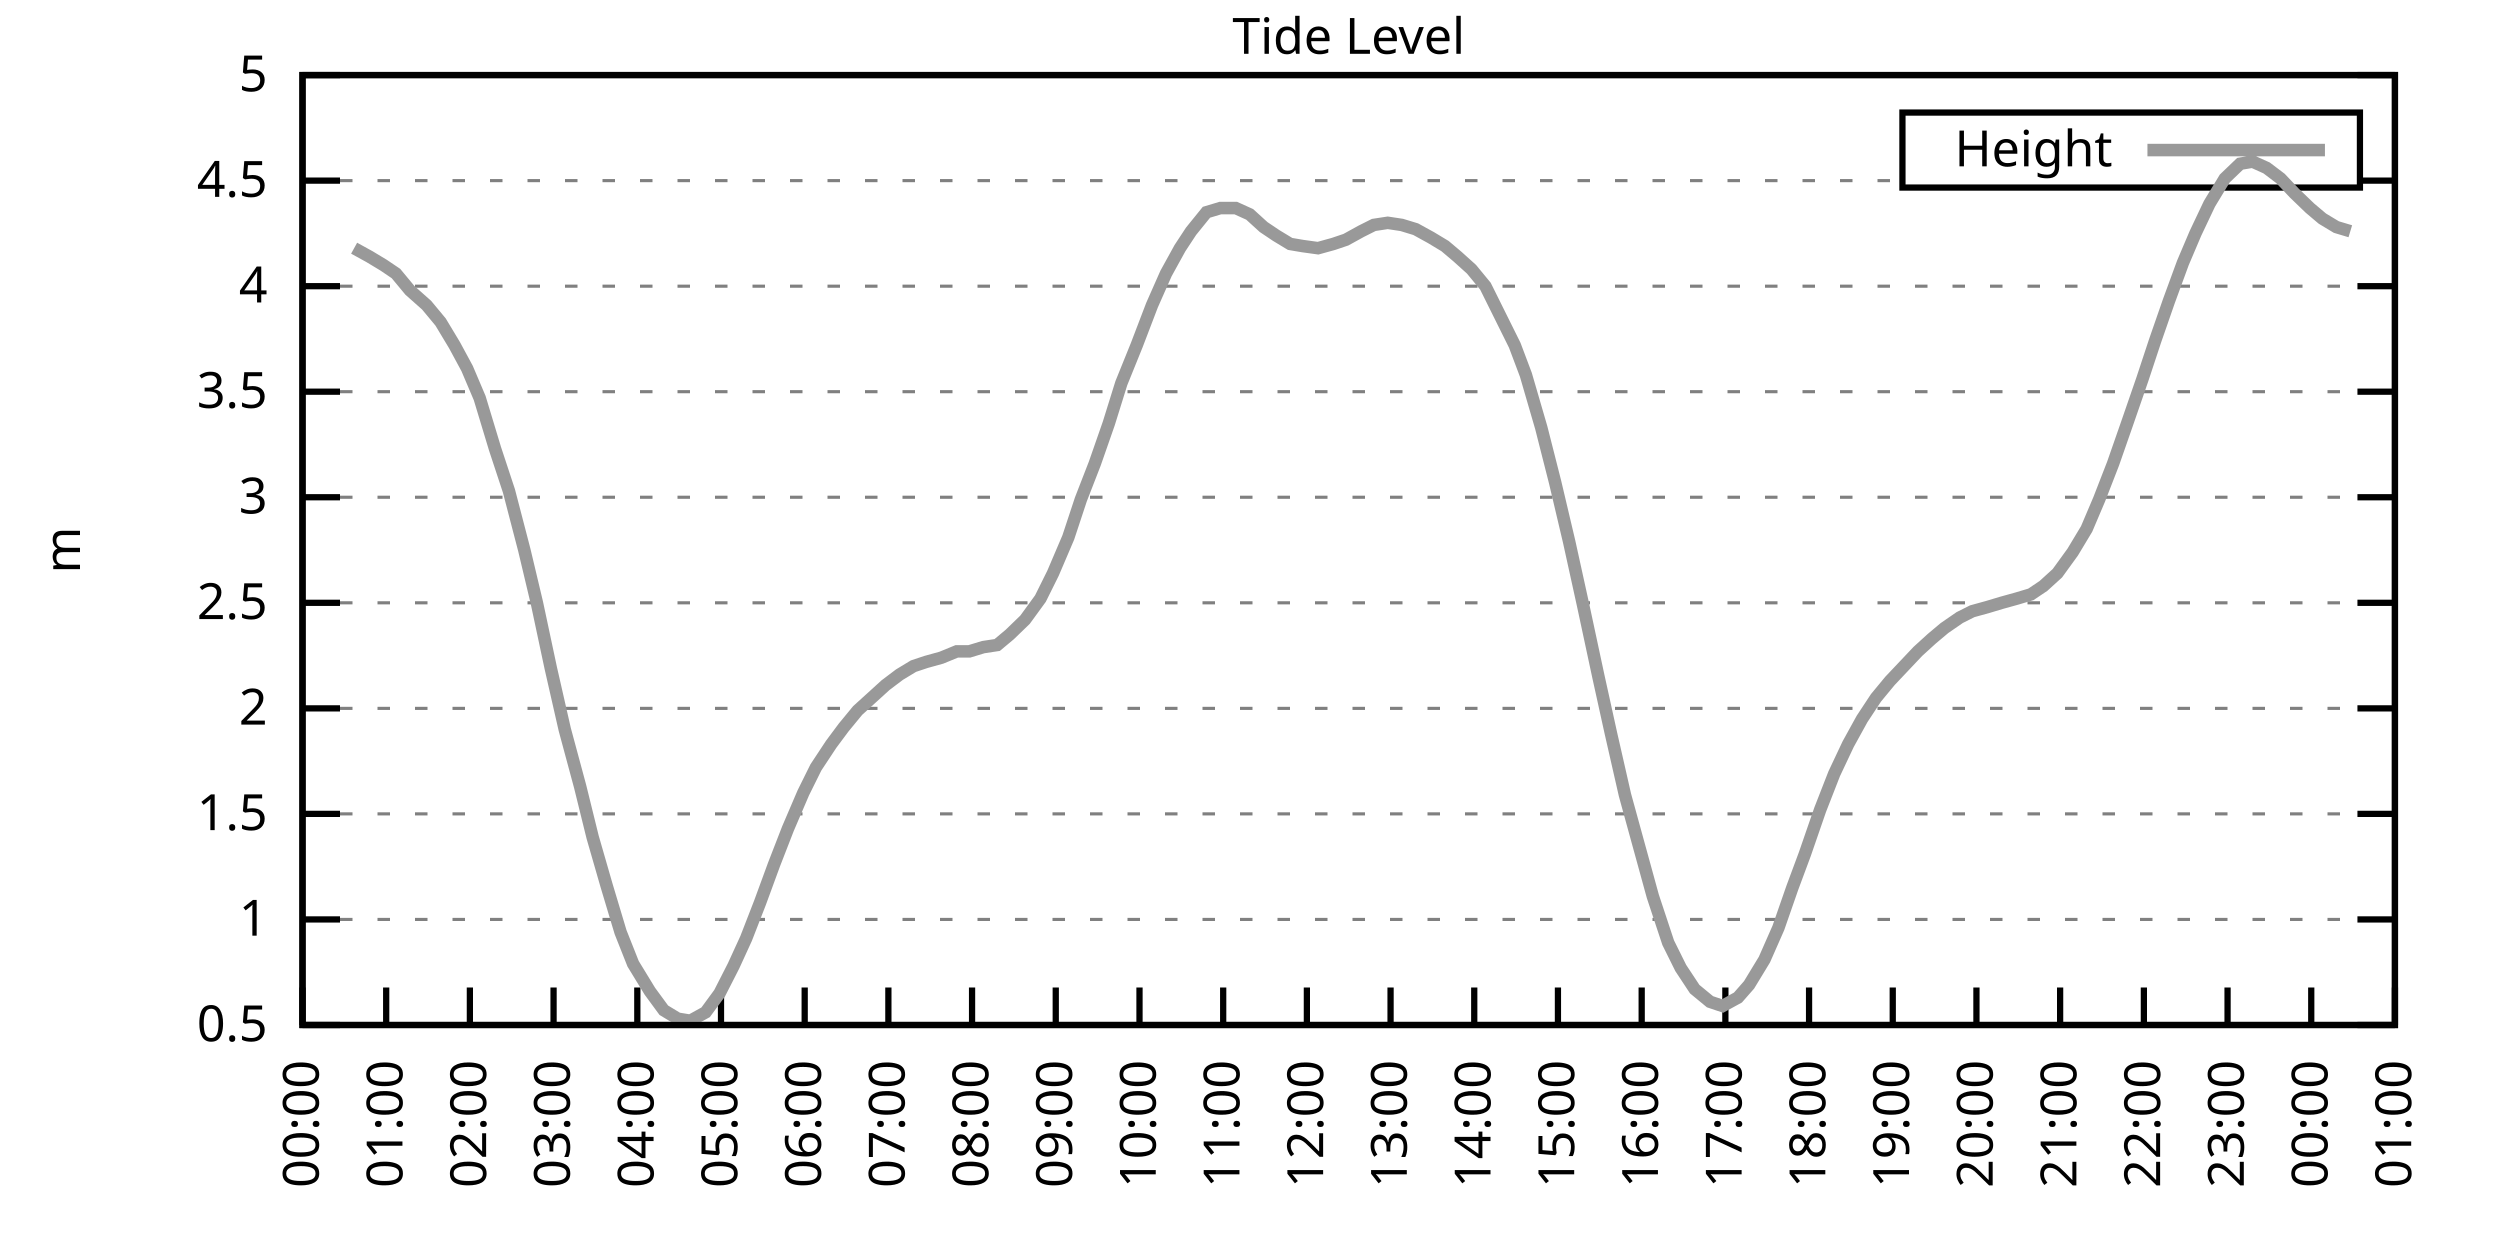
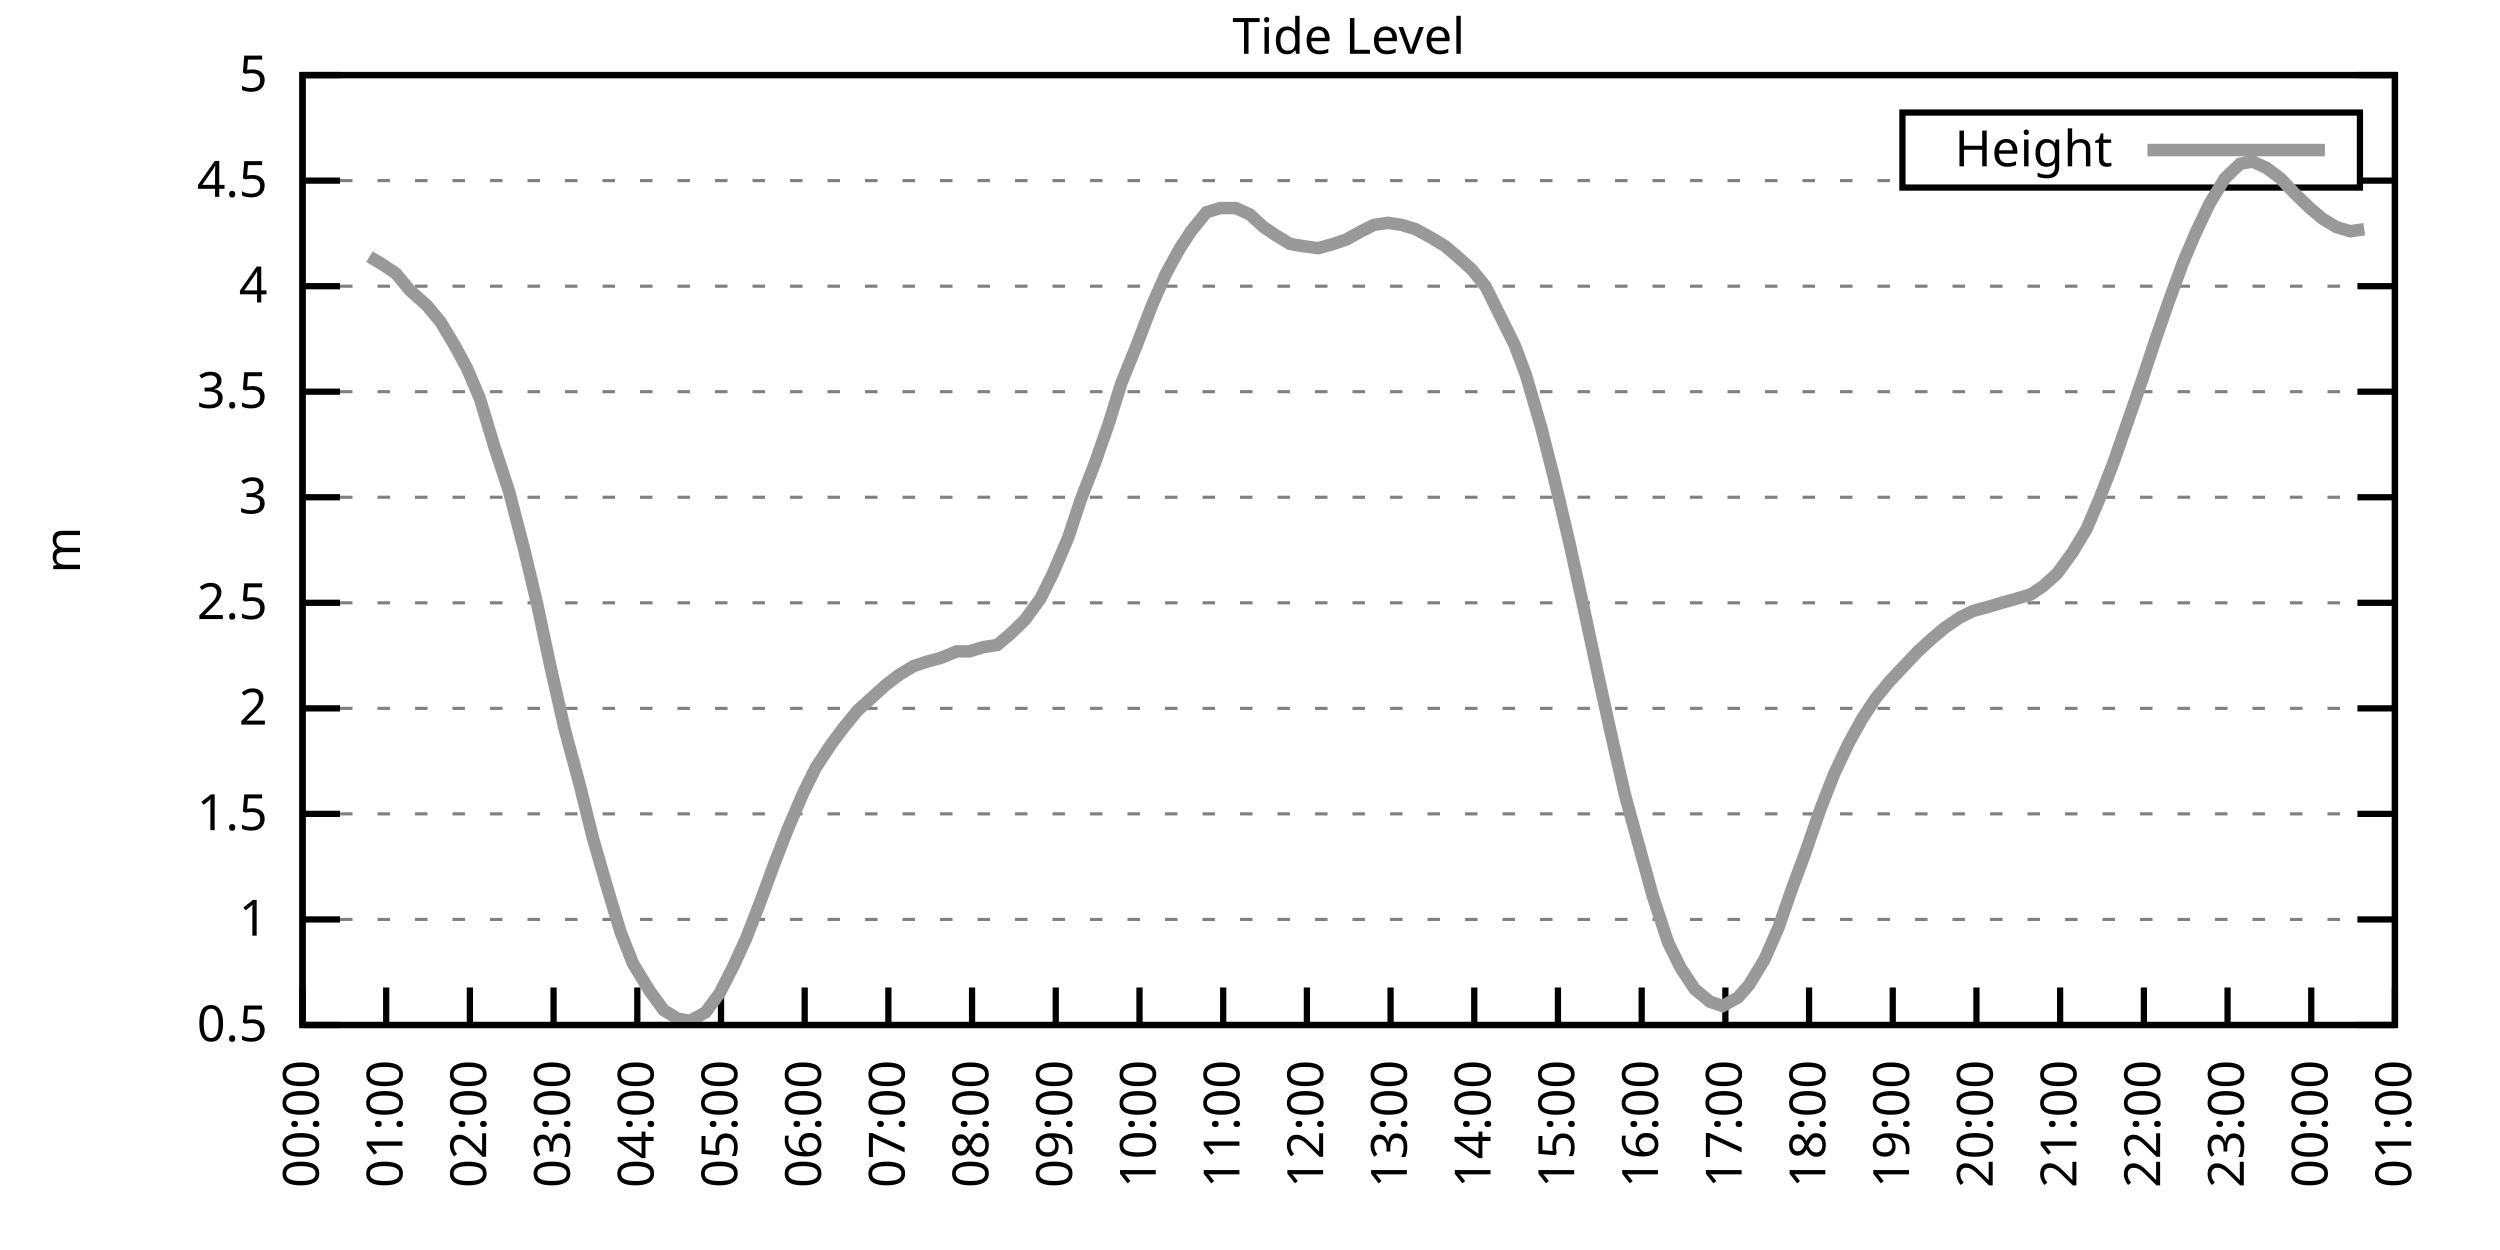
<svg xmlns="http://www.w3.org/2000/svg" xmlns:xlink="http://www.w3.org/1999/xlink" width="400" height="200" viewBox="0 0 400 200">
  <g id="gnuplot_canvas">
    <rect x="0" y="0" width="400" height="200" fill="none" />
    <defs>
      <circle id="gpDot" r="0.5" stroke-width="0.5" stroke="currentColor" />
      <path id="gpPt0" stroke-width="0.333" stroke="currentColor" d="M-1,0 h2 M0,-1 v2" />
      <path id="gpPt1" stroke-width="0.333" stroke="currentColor" d="M-1,-1 L1,1 M1,-1 L-1,1" />
      <path id="gpPt2" stroke-width="0.333" stroke="currentColor" d="M-1,0 L1,0 M0,-1 L0,1 M-1,-1 L1,1 M-1,1 L1,-1" />
      <rect id="gpPt3" stroke-width="0.333" stroke="currentColor" x="-1" y="-1" width="2" height="2" />
      <rect id="gpPt4" stroke-width="0.333" stroke="currentColor" fill="currentColor" x="-1" y="-1" width="2" height="2" />
      <circle id="gpPt5" stroke-width="0.333" stroke="currentColor" cx="0" cy="0" r="1" />
      <use xlink:href="#gpPt5" id="gpPt6" fill="currentColor" stroke="none" />
      <path id="gpPt7" stroke-width="0.333" stroke="currentColor" d="M0,-1.33 L-1.33,0.67 L1.33,0.67 z" />
      <use xlink:href="#gpPt7" id="gpPt8" fill="currentColor" stroke="none" />
      <use xlink:href="#gpPt7" id="gpPt9" stroke="currentColor" transform="rotate(180)" />
      <use xlink:href="#gpPt9" id="gpPt10" fill="currentColor" stroke="none" />
      <use xlink:href="#gpPt3" id="gpPt11" stroke="currentColor" transform="rotate(45)" />
      <use xlink:href="#gpPt11" id="gpPt12" fill="currentColor" stroke="none" />
      <path id="gpPt13" stroke-width="0.333" stroke="currentColor" d="M0,1.330 L1.265,0.411 L0.782,-1.067 L-0.782,-1.076 L-1.265,0.411 z" />
      <use xlink:href="#gpPt13" id="gpPt14" fill="currentColor" stroke="none" />
      <filter id="textbox" filterUnits="objectBoundingBox" x="0" y="0" height="1" width="1">
        <feFlood flood-color="white" flood-opacity="1" result="bgnd" />
        <feComposite in="SourceGraphic" in2="bgnd" operator="atop" />
      </filter>
      <filter id="greybox" filterUnits="objectBoundingBox" x="0" y="0" height="1" width="1">
        <feFlood flood-color="lightgrey" flood-opacity="1" result="grey" />
        <feComposite in="SourceGraphic" in2="grey" operator="atop" />
      </filter>
    </defs>
    <g fill="none" color="white" stroke="currentColor" stroke-width="1.00" stroke-linecap="butt" stroke-linejoin="miter">
</g>
    <g fill="none" color="black" stroke="currentColor" stroke-width="1.00" stroke-linecap="butt" stroke-linejoin="miter">
      <g stroke="none" shape-rendering="crispEdges">
        <polygon fill="rgb(255, 255, 255)" points="48.40,164.00 383.18,164.00 383.18,12.02 48.40,12.02 " />
      </g>
    </g>
    <g fill="none" color="black" stroke="currentColor" stroke-width="1.00" stroke-linecap="butt" stroke-linejoin="miter">
</g>
    <g fill="none" color="black" stroke="black" stroke-width="0.50" stroke-linecap="butt" stroke-linejoin="miter">
</g>
    <g fill="none" color="gray" stroke="currentColor" stroke-width="0.50" stroke-linecap="butt" stroke-linejoin="miter">
      <path stroke="gray" stroke-dasharray="2,4" class="gridline" d="M48.40,164.00 L383.19,164.00  " />
    </g>
    <g fill="none" color="gray" stroke="gray" stroke-width="1.00" stroke-linecap="butt" stroke-linejoin="miter">
</g>
    <g fill="none" color="black" stroke="currentColor" stroke-width="1.00" stroke-linecap="butt" stroke-linejoin="miter">
      <path stroke="black" d="M48.40,164.00 L54.40,164.00 M383.19,164.00 L377.19,164.00  " />
      <g transform="translate(42.80,166.60)" stroke="none" fill="black" font-family="Sans" font-size="8.00" text-anchor="end">
        <text>
          <tspan font-family="Sans"> 0.5</tspan>
        </text>
      </g>
    </g>
    <g fill="none" color="black" stroke="currentColor" stroke-width="1.00" stroke-linecap="butt" stroke-linejoin="miter">
</g>
    <g fill="none" color="black" stroke="black" stroke-width="0.50" stroke-linecap="butt" stroke-linejoin="miter">
</g>
    <g fill="none" color="gray" stroke="currentColor" stroke-width="0.50" stroke-linecap="butt" stroke-linejoin="miter">
      <path stroke="gray" stroke-dasharray="2,4" class="gridline" d="M48.40,147.11 L383.19,147.11  " />
    </g>
    <g fill="none" color="gray" stroke="gray" stroke-width="1.00" stroke-linecap="butt" stroke-linejoin="miter">
</g>
    <g fill="none" color="black" stroke="currentColor" stroke-width="1.00" stroke-linecap="butt" stroke-linejoin="miter">
      <path stroke="black" d="M48.40,147.11 L54.40,147.11 M383.19,147.11 L377.19,147.11  " />
      <g transform="translate(42.80,149.71)" stroke="none" fill="black" font-family="Sans" font-size="8.00" text-anchor="end">
        <text>
          <tspan font-family="Sans"> 1</tspan>
        </text>
      </g>
    </g>
    <g fill="none" color="black" stroke="currentColor" stroke-width="1.00" stroke-linecap="butt" stroke-linejoin="miter">
</g>
    <g fill="none" color="black" stroke="black" stroke-width="0.50" stroke-linecap="butt" stroke-linejoin="miter">
</g>
    <g fill="none" color="gray" stroke="currentColor" stroke-width="0.50" stroke-linecap="butt" stroke-linejoin="miter">
      <path stroke="gray" stroke-dasharray="2,4" class="gridline" d="M48.40,130.22 L383.19,130.22  " />
    </g>
    <g fill="none" color="gray" stroke="gray" stroke-width="1.00" stroke-linecap="butt" stroke-linejoin="miter">
</g>
    <g fill="none" color="black" stroke="currentColor" stroke-width="1.00" stroke-linecap="butt" stroke-linejoin="miter">
      <path stroke="black" d="M48.40,130.22 L54.40,130.22 M383.19,130.22 L377.19,130.22  " />
      <g transform="translate(42.80,132.82)" stroke="none" fill="black" font-family="Sans" font-size="8.00" text-anchor="end">
        <text>
          <tspan font-family="Sans"> 1.5</tspan>
        </text>
      </g>
    </g>
    <g fill="none" color="black" stroke="currentColor" stroke-width="1.00" stroke-linecap="butt" stroke-linejoin="miter">
</g>
    <g fill="none" color="black" stroke="black" stroke-width="0.50" stroke-linecap="butt" stroke-linejoin="miter">
</g>
    <g fill="none" color="gray" stroke="currentColor" stroke-width="0.50" stroke-linecap="butt" stroke-linejoin="miter">
      <path stroke="gray" stroke-dasharray="2,4" class="gridline" d="M48.40,113.34 L383.19,113.34  " />
    </g>
    <g fill="none" color="gray" stroke="gray" stroke-width="1.00" stroke-linecap="butt" stroke-linejoin="miter">
</g>
    <g fill="none" color="black" stroke="currentColor" stroke-width="1.00" stroke-linecap="butt" stroke-linejoin="miter">
      <path stroke="black" d="M48.40,113.34 L54.40,113.34 M383.19,113.34 L377.19,113.34  " />
      <g transform="translate(42.80,115.94)" stroke="none" fill="black" font-family="Sans" font-size="8.00" text-anchor="end">
        <text>
          <tspan font-family="Sans"> 2</tspan>
        </text>
      </g>
    </g>
    <g fill="none" color="black" stroke="currentColor" stroke-width="1.00" stroke-linecap="butt" stroke-linejoin="miter">
</g>
    <g fill="none" color="black" stroke="black" stroke-width="0.50" stroke-linecap="butt" stroke-linejoin="miter">
</g>
    <g fill="none" color="gray" stroke="currentColor" stroke-width="0.50" stroke-linecap="butt" stroke-linejoin="miter">
      <path stroke="gray" stroke-dasharray="2,4" class="gridline" d="M48.40,96.45 L383.19,96.45  " />
    </g>
    <g fill="none" color="gray" stroke="gray" stroke-width="1.00" stroke-linecap="butt" stroke-linejoin="miter">
</g>
    <g fill="none" color="black" stroke="currentColor" stroke-width="1.00" stroke-linecap="butt" stroke-linejoin="miter">
      <path stroke="black" d="M48.40,96.45 L54.40,96.45 M383.19,96.45 L377.19,96.45  " />
      <g transform="translate(42.80,99.05)" stroke="none" fill="black" font-family="Sans" font-size="8.00" text-anchor="end">
        <text>
          <tspan font-family="Sans"> 2.5</tspan>
        </text>
      </g>
    </g>
    <g fill="none" color="black" stroke="currentColor" stroke-width="1.00" stroke-linecap="butt" stroke-linejoin="miter">
</g>
    <g fill="none" color="black" stroke="black" stroke-width="0.50" stroke-linecap="butt" stroke-linejoin="miter">
</g>
    <g fill="none" color="gray" stroke="currentColor" stroke-width="0.50" stroke-linecap="butt" stroke-linejoin="miter">
      <path stroke="gray" stroke-dasharray="2,4" class="gridline" d="M48.40,79.56 L383.19,79.56  " />
    </g>
    <g fill="none" color="gray" stroke="gray" stroke-width="1.00" stroke-linecap="butt" stroke-linejoin="miter">
</g>
    <g fill="none" color="black" stroke="currentColor" stroke-width="1.00" stroke-linecap="butt" stroke-linejoin="miter">
      <path stroke="black" d="M48.40,79.56 L54.40,79.56 M383.19,79.56 L377.19,79.56  " />
      <g transform="translate(42.80,82.16)" stroke="none" fill="black" font-family="Sans" font-size="8.00" text-anchor="end">
        <text>
          <tspan font-family="Sans"> 3</tspan>
        </text>
      </g>
    </g>
    <g fill="none" color="black" stroke="currentColor" stroke-width="1.00" stroke-linecap="butt" stroke-linejoin="miter">
</g>
    <g fill="none" color="black" stroke="black" stroke-width="0.50" stroke-linecap="butt" stroke-linejoin="miter">
</g>
    <g fill="none" color="gray" stroke="currentColor" stroke-width="0.50" stroke-linecap="butt" stroke-linejoin="miter">
      <path stroke="gray" stroke-dasharray="2,4" class="gridline" d="M48.40,62.67 L383.19,62.67  " />
    </g>
    <g fill="none" color="gray" stroke="gray" stroke-width="1.00" stroke-linecap="butt" stroke-linejoin="miter">
</g>
    <g fill="none" color="black" stroke="currentColor" stroke-width="1.00" stroke-linecap="butt" stroke-linejoin="miter">
      <path stroke="black" d="M48.40,62.67 L54.40,62.67 M383.19,62.67 L377.19,62.67  " />
      <g transform="translate(42.80,65.27)" stroke="none" fill="black" font-family="Sans" font-size="8.00" text-anchor="end">
        <text>
          <tspan font-family="Sans"> 3.5</tspan>
        </text>
      </g>
    </g>
    <g fill="none" color="black" stroke="currentColor" stroke-width="1.00" stroke-linecap="butt" stroke-linejoin="miter">
</g>
    <g fill="none" color="black" stroke="black" stroke-width="0.50" stroke-linecap="butt" stroke-linejoin="miter">
</g>
    <g fill="none" color="gray" stroke="currentColor" stroke-width="0.50" stroke-linecap="butt" stroke-linejoin="miter">
      <path stroke="gray" stroke-dasharray="2,4" class="gridline" d="M48.40,45.79 L383.19,45.79  " />
    </g>
    <g fill="none" color="gray" stroke="gray" stroke-width="1.00" stroke-linecap="butt" stroke-linejoin="miter">
</g>
    <g fill="none" color="black" stroke="currentColor" stroke-width="1.00" stroke-linecap="butt" stroke-linejoin="miter">
      <path stroke="black" d="M48.40,45.79 L54.40,45.79 M383.19,45.79 L377.19,45.79  " />
      <g transform="translate(42.80,48.39)" stroke="none" fill="black" font-family="Sans" font-size="8.00" text-anchor="end">
        <text>
          <tspan font-family="Sans"> 4</tspan>
        </text>
      </g>
    </g>
    <g fill="none" color="black" stroke="currentColor" stroke-width="1.00" stroke-linecap="butt" stroke-linejoin="miter">
</g>
    <g fill="none" color="black" stroke="black" stroke-width="0.50" stroke-linecap="butt" stroke-linejoin="miter">
</g>
    <g fill="none" color="gray" stroke="currentColor" stroke-width="0.50" stroke-linecap="butt" stroke-linejoin="miter">
      <path stroke="gray" stroke-dasharray="2,4" class="gridline" d="M48.40,28.90 L304.39,28.90 M377.59,28.90 L383.19,28.90  " />
    </g>
    <g fill="none" color="gray" stroke="gray" stroke-width="1.00" stroke-linecap="butt" stroke-linejoin="miter">
</g>
    <g fill="none" color="black" stroke="currentColor" stroke-width="1.00" stroke-linecap="butt" stroke-linejoin="miter">
      <path stroke="black" d="M48.40,28.90 L54.40,28.90 M383.19,28.90 L377.19,28.90  " />
      <g transform="translate(42.80,31.50)" stroke="none" fill="black" font-family="Sans" font-size="8.00" text-anchor="end">
        <text>
          <tspan font-family="Sans"> 4.5</tspan>
        </text>
      </g>
    </g>
    <g fill="none" color="black" stroke="currentColor" stroke-width="1.00" stroke-linecap="butt" stroke-linejoin="miter">
</g>
    <g fill="none" color="black" stroke="black" stroke-width="0.50" stroke-linecap="butt" stroke-linejoin="miter">
</g>
    <g fill="none" color="gray" stroke="currentColor" stroke-width="0.50" stroke-linecap="butt" stroke-linejoin="miter">
      <path stroke="gray" stroke-dasharray="2,4" class="gridline" d="M48.40,12.01 L383.19,12.01  " />
    </g>
    <g fill="none" color="gray" stroke="gray" stroke-width="1.00" stroke-linecap="butt" stroke-linejoin="miter">
</g>
    <g fill="none" color="black" stroke="currentColor" stroke-width="1.00" stroke-linecap="butt" stroke-linejoin="miter">
      <path stroke="black" d="M48.40,12.01 L54.40,12.01 M383.19,12.01 L377.19,12.01  " />
      <g transform="translate(42.80,14.61)" stroke="none" fill="black" font-family="Sans" font-size="8.00" text-anchor="end">
        <text>
          <tspan font-family="Sans"> 5</tspan>
        </text>
      </g>
    </g>
    <g fill="none" color="black" stroke="currentColor" stroke-width="1.00" stroke-linecap="butt" stroke-linejoin="miter">
      <path stroke="black" d="M48.40,164.00 L48.40,158.00  " />
      <g transform="translate(51.00,169.60) rotate(270.00)" stroke="none" fill="black" font-family="Sans" font-size="8.00" text-anchor="end">
        <text>
          <tspan font-family="Sans">00:00</tspan>
        </text>
      </g>
    </g>
    <g fill="none" color="black" stroke="currentColor" stroke-width="1.00" stroke-linecap="butt" stroke-linejoin="miter">
      <path stroke="black" d="M61.79,164.00 L61.79,158.00  " />
      <g transform="translate(64.39,169.60) rotate(270.00)" stroke="none" fill="black" font-family="Sans" font-size="8.00" text-anchor="end">
        <text>
          <tspan font-family="Sans">01:00</tspan>
        </text>
      </g>
    </g>
    <g fill="none" color="black" stroke="currentColor" stroke-width="1.00" stroke-linecap="butt" stroke-linejoin="miter">
      <path stroke="black" d="M75.18,164.00 L75.18,158.00  " />
      <g transform="translate(77.78,169.60) rotate(270.00)" stroke="none" fill="black" font-family="Sans" font-size="8.00" text-anchor="end">
        <text>
          <tspan font-family="Sans">02:00</tspan>
        </text>
      </g>
    </g>
    <g fill="none" color="black" stroke="currentColor" stroke-width="1.00" stroke-linecap="butt" stroke-linejoin="miter">
      <path stroke="black" d="M88.57,164.00 L88.57,158.00  " />
      <g transform="translate(91.17,169.60) rotate(270.00)" stroke="none" fill="black" font-family="Sans" font-size="8.00" text-anchor="end">
        <text>
          <tspan font-family="Sans">03:00</tspan>
        </text>
      </g>
    </g>
    <g fill="none" color="black" stroke="currentColor" stroke-width="1.00" stroke-linecap="butt" stroke-linejoin="miter">
      <path stroke="black" d="M101.97,164.00 L101.97,158.00  " />
      <g transform="translate(104.57,169.60) rotate(270.00)" stroke="none" fill="black" font-family="Sans" font-size="8.00" text-anchor="end">
        <text>
          <tspan font-family="Sans">04:00</tspan>
        </text>
      </g>
    </g>
    <g fill="none" color="black" stroke="currentColor" stroke-width="1.00" stroke-linecap="butt" stroke-linejoin="miter">
      <path stroke="black" d="M115.36,164.00 L115.36,158.00  " />
      <g transform="translate(117.96,169.60) rotate(270.00)" stroke="none" fill="black" font-family="Sans" font-size="8.00" text-anchor="end">
        <text>
          <tspan font-family="Sans">05:00</tspan>
        </text>
      </g>
    </g>
    <g fill="none" color="black" stroke="currentColor" stroke-width="1.00" stroke-linecap="butt" stroke-linejoin="miter">
      <path stroke="black" d="M128.75,164.00 L128.75,158.00  " />
      <g transform="translate(131.35,169.60) rotate(270.00)" stroke="none" fill="black" font-family="Sans" font-size="8.00" text-anchor="end">
        <text>
          <tspan font-family="Sans">06:00</tspan>
        </text>
      </g>
    </g>
    <g fill="none" color="black" stroke="currentColor" stroke-width="1.00" stroke-linecap="butt" stroke-linejoin="miter">
      <path stroke="black" d="M142.14,164.00 L142.14,158.00  " />
      <g transform="translate(144.74,169.60) rotate(270.00)" stroke="none" fill="black" font-family="Sans" font-size="8.00" text-anchor="end">
        <text>
          <tspan font-family="Sans">07:00</tspan>
        </text>
      </g>
    </g>
    <g fill="none" color="black" stroke="currentColor" stroke-width="1.00" stroke-linecap="butt" stroke-linejoin="miter">
      <path stroke="black" d="M155.53,164.00 L155.53,158.00  " />
      <g transform="translate(158.13,169.60) rotate(270.00)" stroke="none" fill="black" font-family="Sans" font-size="8.00" text-anchor="end">
        <text>
          <tspan font-family="Sans">08:00</tspan>
        </text>
      </g>
    </g>
    <g fill="none" color="black" stroke="currentColor" stroke-width="1.00" stroke-linecap="butt" stroke-linejoin="miter">
      <path stroke="black" d="M168.92,164.00 L168.92,158.00  " />
      <g transform="translate(171.52,169.60) rotate(270.00)" stroke="none" fill="black" font-family="Sans" font-size="8.00" text-anchor="end">
        <text>
          <tspan font-family="Sans">09:00</tspan>
        </text>
      </g>
    </g>
    <g fill="none" color="black" stroke="currentColor" stroke-width="1.00" stroke-linecap="butt" stroke-linejoin="miter">
      <path stroke="black" d="M182.32,164.00 L182.32,158.00  " />
      <g transform="translate(184.92,169.60) rotate(270.00)" stroke="none" fill="black" font-family="Sans" font-size="8.00" text-anchor="end">
        <text>
          <tspan font-family="Sans">10:00</tspan>
        </text>
      </g>
    </g>
    <g fill="none" color="black" stroke="currentColor" stroke-width="1.00" stroke-linecap="butt" stroke-linejoin="miter">
      <path stroke="black" d="M195.71,164.00 L195.71,158.00  " />
      <g transform="translate(198.31,169.60) rotate(270.00)" stroke="none" fill="black" font-family="Sans" font-size="8.00" text-anchor="end">
        <text>
          <tspan font-family="Sans">11:00</tspan>
        </text>
      </g>
    </g>
    <g fill="none" color="black" stroke="currentColor" stroke-width="1.00" stroke-linecap="butt" stroke-linejoin="miter">
      <path stroke="black" d="M209.10,164.00 L209.10,158.00  " />
      <g transform="translate(211.70,169.60) rotate(270.00)" stroke="none" fill="black" font-family="Sans" font-size="8.00" text-anchor="end">
        <text>
          <tspan font-family="Sans">12:00</tspan>
        </text>
      </g>
    </g>
    <g fill="none" color="black" stroke="currentColor" stroke-width="1.00" stroke-linecap="butt" stroke-linejoin="miter">
      <path stroke="black" d="M222.49,164.00 L222.49,158.00  " />
      <g transform="translate(225.09,169.60) rotate(270.00)" stroke="none" fill="black" font-family="Sans" font-size="8.00" text-anchor="end">
        <text>
          <tspan font-family="Sans">13:00</tspan>
        </text>
      </g>
    </g>
    <g fill="none" color="black" stroke="currentColor" stroke-width="1.00" stroke-linecap="butt" stroke-linejoin="miter">
      <path stroke="black" d="M235.88,164.00 L235.88,158.00  " />
      <g transform="translate(238.48,169.60) rotate(270.00)" stroke="none" fill="black" font-family="Sans" font-size="8.00" text-anchor="end">
        <text>
          <tspan font-family="Sans">14:00</tspan>
        </text>
      </g>
    </g>
    <g fill="none" color="black" stroke="currentColor" stroke-width="1.00" stroke-linecap="butt" stroke-linejoin="miter">
      <path stroke="black" d="M249.27,164.00 L249.27,158.00  " />
      <g transform="translate(251.87,169.60) rotate(270.00)" stroke="none" fill="black" font-family="Sans" font-size="8.00" text-anchor="end">
        <text>
          <tspan font-family="Sans">15:00</tspan>
        </text>
      </g>
    </g>
    <g fill="none" color="black" stroke="currentColor" stroke-width="1.00" stroke-linecap="butt" stroke-linejoin="miter">
      <path stroke="black" d="M262.67,164.00 L262.67,158.00  " />
      <g transform="translate(265.27,169.60) rotate(270.00)" stroke="none" fill="black" font-family="Sans" font-size="8.00" text-anchor="end">
        <text>
          <tspan font-family="Sans">16:00</tspan>
        </text>
      </g>
    </g>
    <g fill="none" color="black" stroke="currentColor" stroke-width="1.00" stroke-linecap="butt" stroke-linejoin="miter">
      <path stroke="black" d="M276.06,164.00 L276.06,158.00  " />
      <g transform="translate(278.66,169.60) rotate(270.00)" stroke="none" fill="black" font-family="Sans" font-size="8.00" text-anchor="end">
        <text>
          <tspan font-family="Sans">17:00</tspan>
        </text>
      </g>
    </g>
    <g fill="none" color="black" stroke="currentColor" stroke-width="1.00" stroke-linecap="butt" stroke-linejoin="miter">
      <path stroke="black" d="M289.45,164.00 L289.45,158.00  " />
      <g transform="translate(292.05,169.60) rotate(270.00)" stroke="none" fill="black" font-family="Sans" font-size="8.00" text-anchor="end">
        <text>
          <tspan font-family="Sans">18:00</tspan>
        </text>
      </g>
    </g>
    <g fill="none" color="black" stroke="currentColor" stroke-width="1.00" stroke-linecap="butt" stroke-linejoin="miter">
      <path stroke="black" d="M302.84,164.00 L302.84,158.00  " />
      <g transform="translate(305.44,169.60) rotate(270.00)" stroke="none" fill="black" font-family="Sans" font-size="8.00" text-anchor="end">
        <text>
          <tspan font-family="Sans">19:00</tspan>
        </text>
      </g>
    </g>
    <g fill="none" color="black" stroke="currentColor" stroke-width="1.00" stroke-linecap="butt" stroke-linejoin="miter">
      <path stroke="black" d="M316.23,164.00 L316.23,158.00  " />
      <g transform="translate(318.83,169.60) rotate(270.00)" stroke="none" fill="black" font-family="Sans" font-size="8.00" text-anchor="end">
        <text>
          <tspan font-family="Sans">20:00</tspan>
        </text>
      </g>
    </g>
    <g fill="none" color="black" stroke="currentColor" stroke-width="1.00" stroke-linecap="butt" stroke-linejoin="miter">
      <path stroke="black" d="M329.62,164.00 L329.62,158.00  " />
      <g transform="translate(332.22,169.60) rotate(270.00)" stroke="none" fill="black" font-family="Sans" font-size="8.00" text-anchor="end">
        <text>
          <tspan font-family="Sans">21:00</tspan>
        </text>
      </g>
    </g>
    <g fill="none" color="black" stroke="currentColor" stroke-width="1.00" stroke-linecap="butt" stroke-linejoin="miter">
      <path stroke="black" d="M343.02,164.00 L343.02,158.00  " />
      <g transform="translate(345.62,169.60) rotate(270.00)" stroke="none" fill="black" font-family="Sans" font-size="8.00" text-anchor="end">
        <text>
          <tspan font-family="Sans">22:00</tspan>
        </text>
      </g>
    </g>
    <g fill="none" color="black" stroke="currentColor" stroke-width="1.00" stroke-linecap="butt" stroke-linejoin="miter">
      <path stroke="black" d="M356.41,164.00 L356.41,158.00  " />
      <g transform="translate(359.01,169.60) rotate(270.00)" stroke="none" fill="black" font-family="Sans" font-size="8.00" text-anchor="end">
        <text>
          <tspan font-family="Sans">23:00</tspan>
        </text>
      </g>
    </g>
    <g fill="none" color="black" stroke="currentColor" stroke-width="1.00" stroke-linecap="butt" stroke-linejoin="miter">
      <path stroke="black" d="M369.80,164.00 L369.80,158.00  " />
      <g transform="translate(372.40,169.60) rotate(270.00)" stroke="none" fill="black" font-family="Sans" font-size="8.00" text-anchor="end">
        <text>
          <tspan font-family="Sans">00:00</tspan>
        </text>
      </g>
    </g>
    <g fill="none" color="black" stroke="currentColor" stroke-width="1.00" stroke-linecap="butt" stroke-linejoin="miter">
      <path stroke="black" d="M383.19,164.00 L383.19,158.00  " />
      <g transform="translate(385.79,169.60) rotate(270.00)" stroke="none" fill="black" font-family="Sans" font-size="8.00" text-anchor="end">
        <text>
          <tspan font-family="Sans">01:00</tspan>
        </text>
      </g>
    </g>
    <g fill="none" color="black" stroke="currentColor" stroke-width="1.00" stroke-linecap="butt" stroke-linejoin="miter">
</g>
    <g fill="none" color="black" stroke="currentColor" stroke-width="1.00" stroke-linecap="butt" stroke-linejoin="miter">
      <path stroke="black" d="M48.40,12.01 L48.40,164.00 L383.19,164.00 L383.19,12.01 L48.40,12.01 Z  " />
    </g>
    <g fill="none" color="black" stroke="currentColor" stroke-width="1.00" stroke-linecap="butt" stroke-linejoin="miter">
</g>
    <g fill="none" color="black" stroke="currentColor" stroke-width="1.00" stroke-linecap="butt" stroke-linejoin="miter">
      <path stroke="black" d="M304.39,30.01 L304.39,18.01 L377.59,18.01 L377.59,30.01 L304.39,30.01 Z  " />
    </g>
    <g id="Tide_level_plot_1">
      <g fill="none" color="white" stroke="black" stroke-width="2.00" stroke-linecap="butt" stroke-linejoin="miter">
</g>
      <g fill="none" color="black" stroke="currentColor" stroke-width="2.00" stroke-linecap="butt" stroke-linejoin="miter">
        <g transform="translate(337.99,26.61)" stroke="none" fill="black" font-family="Sans" font-size="8.00" text-anchor="end">
          <text>
            <tspan font-family="Sans">Height</tspan>
          </text>
        </g>
      </g>
      <g fill="none" color="black" stroke="currentColor" stroke-width="2.00" stroke-linecap="butt" stroke-linejoin="miter">
-         <path stroke="rgb(153, 153, 153)" d="M343.59,24.01 L371.99,24.01 M56.66,39.71 L59.11,41.06 L61.35,42.41 L63.35,43.76 L65.59,46.46 L68.26,48.83   L70.50,51.53 L72.73,55.24 L74.74,58.96 L76.75,63.69 L79.20,71.79 L81.43,78.55 L83.89,88.00 L85.90,96.45   L88.13,106.92 L90.36,116.71 L92.82,125.83 L94.82,133.94 L97.06,141.71 L99.29,149.14 L101.30,154.21 L103.98,158.60   L106.21,161.64 L108.44,162.99 L110.45,163.32 L112.90,161.97 L115.13,158.93 L117.37,154.54 L119.38,150.15 L121.61,144.41   L123.84,138.33 L126.07,132.59 L128.53,126.85 L130.54,122.79 L132.99,119.08 L135.00,116.38 L137.23,113.67 L139.46,111.65   L141.69,109.62 L143.93,107.93 L146.16,106.58 L148.17,105.91 L150.62,105.23 L153.08,104.22 L155.09,104.22 L157.32,103.54   L159.55,103.20 L161.56,101.52 L164.01,99.15 L166.47,95.77 L168.48,91.72 L170.93,85.98 L172.94,79.90 L175.17,74.16   L177.41,67.74 L179.41,61.32 L181.87,55.24 L184.32,48.83 L186.56,43.76 L188.79,39.71 L190.57,37.00 L193.03,33.96   L195.26,33.29 L197.72,33.29 L199.95,34.30 L202.18,36.33 L204.19,37.68 L206.42,39.03 L208.43,39.37 L210.88,39.71   L213.34,39.03 L215.35,38.35 L217.80,37.00 L219.81,35.99 L222.04,35.65 L224.28,35.99 L226.51,36.67 L228.96,38.02   L231.20,39.37 L233.20,41.06 L235.44,43.08 L237.67,45.79 L239.68,49.84 L242.36,55.24 L244.14,59.97 L246.60,68.42   L248.83,77.20 L251.06,86.65 L253.29,96.79 L255.75,108.27 L257.76,117.39 L259.99,127.18 L264.45,143.40 L266.91,150.83   L268.92,154.88 L271.15,158.26 L273.60,160.28 L275.61,160.96 L278.07,159.61 L279.85,157.58 L282.31,153.53 L284.54,148.46   L286.77,142.05 L288.78,136.64 L291.23,129.55 L293.47,123.81 L295.70,119.08 L297.93,115.03 L300.16,111.65 L302.39,108.95   L304.63,106.58 L306.86,104.22 L309.09,102.19 L311.10,100.50 L313.55,98.81 L315.56,97.80 L318.02,97.12 L320.25,96.45   L322.70,95.77 L324.94,95.10 L326.95,93.75 L329.18,91.72 L331.63,88.34 L333.86,84.63 L335.87,79.90 L338.10,74.16   L340.34,67.74 L342.79,60.65 L344.80,54.57 L347.03,48.15 L349.26,42.07 L351.27,37.34 L353.51,32.61 L355.96,28.56   L358.42,26.20 L360.42,25.86 L362.66,26.87 L364.89,28.56 L367.12,30.92 L369.58,33.29 L371.58,34.98 L373.82,36.33   L376.05,37.00  " />
+         <path stroke="rgb(153, 153, 153)" d="M343.59,24.01 L371.99,24.01 M59.11,41.06 L61.35,42.41 L63.35,43.76 L65.59,46.46 L68.26,48.83 L70.50,51.53   L72.73,55.24 L74.74,58.96 L76.75,63.69 L79.20,71.79 L81.43,78.55 L83.89,88.00 L85.90,96.45 L88.13,106.92   L90.36,116.71 L92.82,125.83 L94.82,133.94 L97.06,141.71 L99.29,149.14 L101.30,154.21 L103.98,158.60 L106.21,161.64   L108.44,162.99 L110.45,163.32 L112.90,161.97 L115.13,158.93 L117.37,154.54 L119.38,150.15 L121.61,144.41 L123.84,138.33   L126.07,132.59 L128.53,126.85 L130.54,122.79 L132.99,119.08 L135.00,116.38 L137.23,113.67 L139.46,111.65 L141.69,109.62   L143.93,107.93 L146.16,106.58 L148.17,105.91 L150.62,105.23 L153.08,104.22 L155.09,104.22 L157.32,103.54 L159.55,103.20   L161.56,101.52 L164.01,99.15 L166.47,95.77 L168.48,91.72 L170.93,85.98 L172.94,79.90 L175.17,74.16 L177.41,67.74   L179.41,61.32 L181.87,55.24 L184.32,48.83 L186.56,43.76 L188.79,39.71 L190.57,37.00 L193.03,33.96 L195.26,33.29   L197.72,33.29 L199.95,34.30 L202.18,36.33 L204.19,37.68 L206.42,39.03 L208.43,39.37 L210.88,39.71 L213.34,39.03   L215.35,38.35 L217.80,37.00 L219.81,35.99 L222.04,35.65 L224.28,35.99 L226.51,36.67 L228.96,38.02 L231.20,39.37   L233.20,41.06 L235.44,43.08 L237.67,45.79 L239.68,49.84 L242.36,55.24 L244.14,59.97 L246.60,68.42 L248.83,77.20   L251.06,86.65 L253.29,96.79 L255.75,108.27 L257.76,117.39 L259.99,127.18 L264.45,143.40 L266.91,150.83 L268.92,154.88   L271.15,158.26 L273.60,160.28 L275.61,160.96 L278.07,159.61 L279.85,157.58 L282.31,153.53 L284.54,148.46 L286.77,142.05   L288.78,136.64 L291.23,129.55 L293.47,123.81 L295.70,119.08 L297.93,115.03 L300.16,111.65 L302.39,108.95 L304.63,106.58   L306.86,104.22 L309.09,102.19 L311.10,100.50 L313.55,98.81 L315.56,97.80 L318.02,97.12 L320.25,96.45 L322.70,95.77   L324.94,95.10 L326.95,93.75 L329.18,91.72 L331.63,88.34 L333.86,84.63 L335.87,79.90 L338.10,74.16 L340.34,67.74   L342.79,60.65 L344.80,54.57 L347.03,48.15 L349.26,42.07 L351.27,37.34 L353.51,32.61 L355.96,28.56 L358.42,26.20   L360.42,25.86 L362.66,26.87 L364.89,28.56 L367.12,30.92 L369.58,33.29 L371.58,34.98 L373.82,36.33 L376.05,37.00   L378.28,36.67  " />
      </g>
    </g>
    <g fill="none" color="black" stroke="currentColor" stroke-width="2.00" stroke-linecap="butt" stroke-linejoin="miter">
</g>
    <g fill="none" color="black" stroke="black" stroke-width="1.00" stroke-linecap="butt" stroke-linejoin="miter">
</g>
    <g fill="none" color="black" stroke="currentColor" stroke-width="1.00" stroke-linecap="butt" stroke-linejoin="miter">
      <path stroke="black" d="M48.40,12.01 L48.40,164.00 L383.19,164.00 L383.19,12.01 L48.40,12.01 Z  " />
      <g transform="translate(12.80,88.01) rotate(270.00)" stroke="none" fill="black" font-family="Sans" font-size="8.00" text-anchor="middle">
        <text>
          <tspan font-family="Sans">m</tspan>
        </text>
      </g>
    </g>
    <g fill="none" color="black" stroke="currentColor" stroke-width="1.00" stroke-linecap="butt" stroke-linejoin="miter">
</g>
    <g fill="none" color="black" stroke="currentColor" stroke-width="1.00" stroke-linecap="butt" stroke-linejoin="miter">
      <g transform="translate(215.79,8.61)" stroke="none" fill="black" font-family="Sans" font-size="8.00" text-anchor="middle">
        <text>
          <tspan font-family="Sans">Tide Level</tspan>
        </text>
      </g>
    </g>
    <g fill="none" color="black" stroke="currentColor" stroke-width="1.00" stroke-linecap="butt" stroke-linejoin="miter">
</g>
  </g>
</svg>
